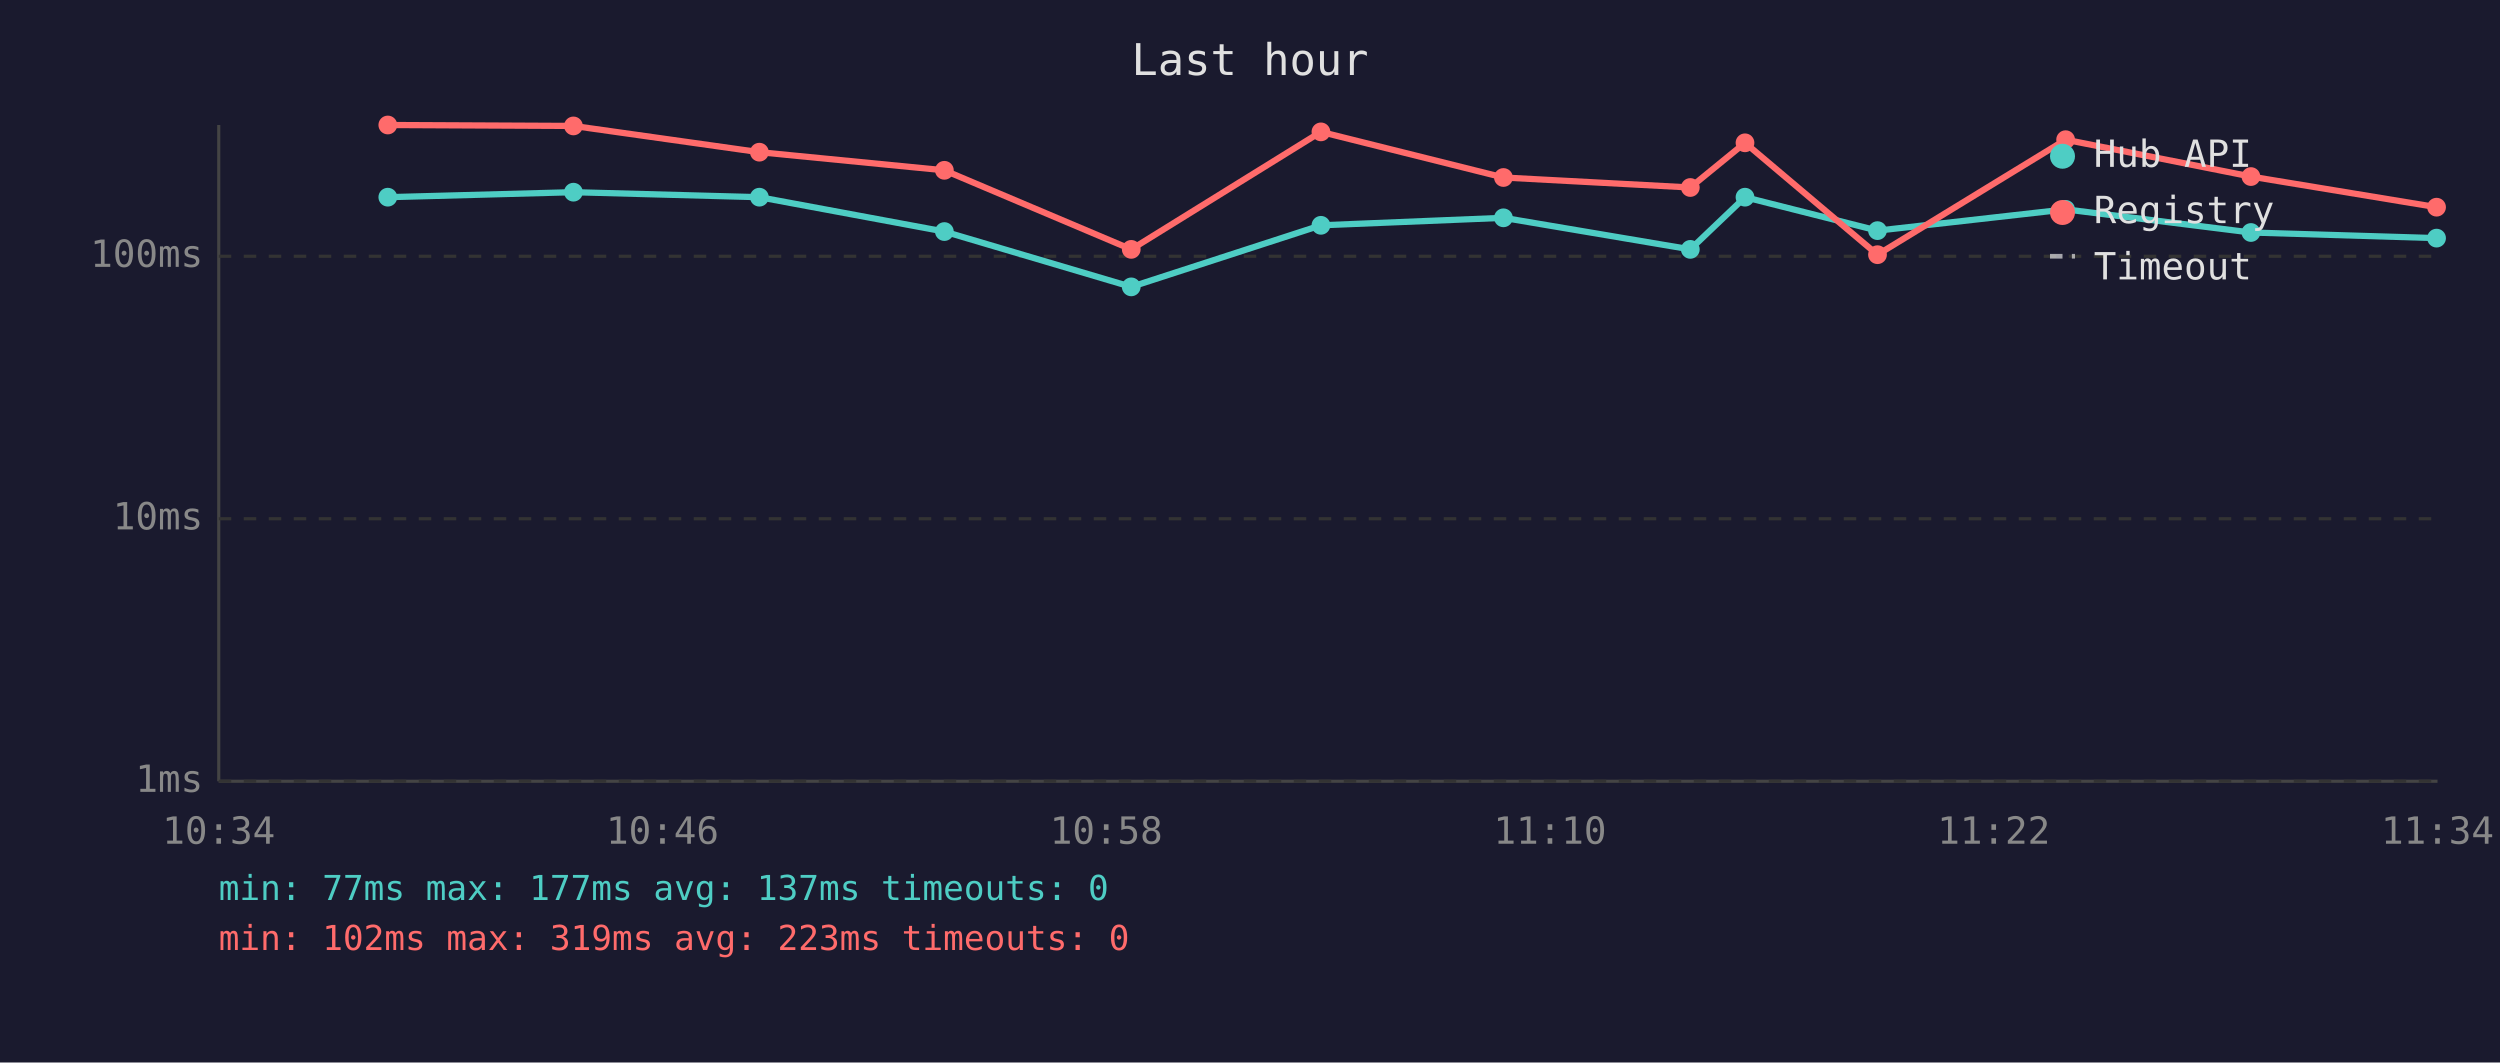
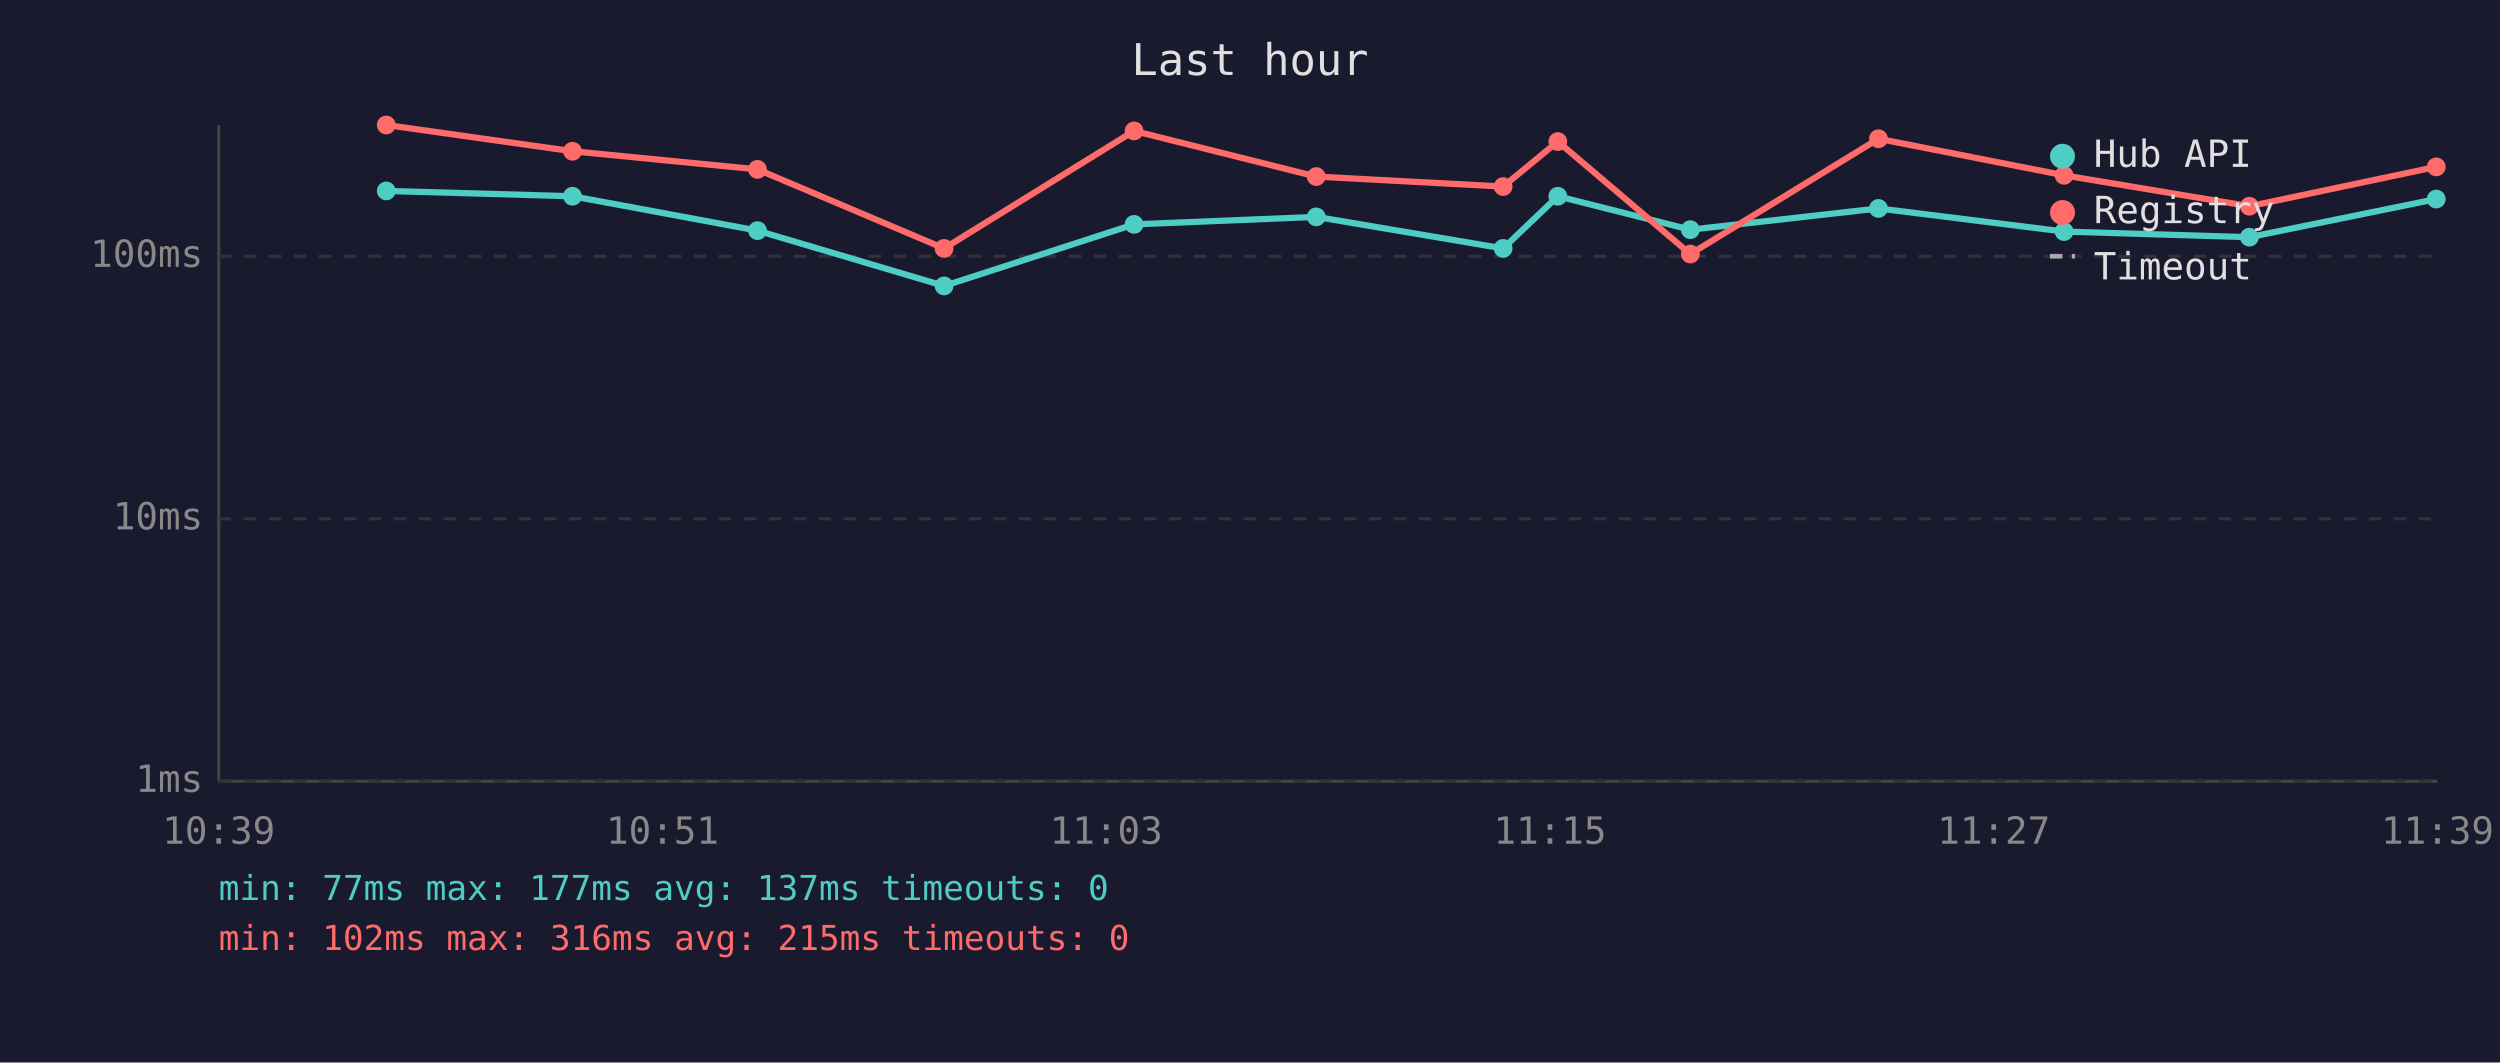
<svg xmlns="http://www.w3.org/2000/svg" viewBox="0 0 800 340" font-family="monospace" font-size="12">
  <rect width="800" height="340" fill="#1a1a2e" />
  <text x="400" y="24" fill="#e0e0e0" font-size="14" text-anchor="middle">Last hour</text>
  <line x1="70" y1="40" x2="70" y2="250" stroke="#444" stroke-width="1" />
  <line x1="70" y1="250" x2="780" y2="250" stroke="#444" stroke-width="1" />
  <line x1="70" y1="250" x2="780" y2="250" stroke="#333" stroke-width="1" stroke-dasharray="4" />
  <text x="65" y="250" fill="#888" text-anchor="end" dominant-baseline="middle">1ms</text>
  <line x1="70" y1="166" x2="780" y2="166" stroke="#333" stroke-width="1" stroke-dasharray="4" />
  <text x="65" y="166" fill="#888" text-anchor="end" dominant-baseline="middle">10ms</text>
  <line x1="70" y1="82" x2="780" y2="82" stroke="#333" stroke-width="1" stroke-dasharray="4" />
  <text x="65" y="82" fill="#888" text-anchor="end" dominant-baseline="middle">100ms</text>
-   <text x="70" y="270" fill="#888" text-anchor="middle">10:34</text>
-   <text x="212" y="270" fill="#888" text-anchor="middle">10:46</text>
-   <text x="354" y="270" fill="#888" text-anchor="middle">10:58</text>
-   <text x="496" y="270" fill="#888" text-anchor="middle">11:10</text>
-   <text x="638" y="270" fill="#888" text-anchor="middle">11:22</text>
-   <text x="780" y="270" fill="#888" text-anchor="middle">11:34</text>
-   <polyline points="124.1,63.1 183.5,61.5 243.0,63.1 302.2,74.1 362.0,91.8 422.7,72.1 481.1,69.7 540.9,79.8 558.4,63.1 600.8,73.8 661.0,67.0 720.3,74.4 779.7,76.2" fill="none" stroke="#4ecdc4" stroke-width="2" opacity="1" />
-   <circle cx="124.1" cy="63.1" r="3" fill="#4ecdc4" />
-   <circle cx="183.5" cy="61.5" r="3" fill="#4ecdc4" />
-   <circle cx="243.0" cy="63.1" r="3" fill="#4ecdc4" />
-   <circle cx="302.2" cy="74.1" r="3" fill="#4ecdc4" />
-   <circle cx="362.0" cy="91.8" r="3" fill="#4ecdc4" />
-   <circle cx="422.7" cy="72.1" r="3" fill="#4ecdc4" />
-   <circle cx="481.1" cy="69.7" r="3" fill="#4ecdc4" />
-   <circle cx="540.9" cy="79.8" r="3" fill="#4ecdc4" />
-   <circle cx="558.4" cy="63.1" r="3" fill="#4ecdc4" />
-   <circle cx="600.8" cy="73.8" r="3" fill="#4ecdc4" />
-   <circle cx="661.0" cy="67.0" r="3" fill="#4ecdc4" />
-   <circle cx="720.3" cy="74.4" r="3" fill="#4ecdc4" />
-   <circle cx="779.7" cy="76.2" r="3" fill="#4ecdc4" />
-   <polyline points="124.1,40.0 183.5,40.3 243.0,48.7 302.2,54.5 362.0,79.8 422.7,42.2 481.1,56.8 540.9,60.0 558.4,45.7 600.8,81.5 661.0,44.7 720.3,56.5 779.7,66.3" fill="none" stroke="#ff6b6b" stroke-width="2" opacity="1" />
-   <circle cx="124.1" cy="40.0" r="3" fill="#ff6b6b" />
-   <circle cx="183.5" cy="40.3" r="3" fill="#ff6b6b" />
-   <circle cx="243.0" cy="48.7" r="3" fill="#ff6b6b" />
-   <circle cx="302.2" cy="54.5" r="3" fill="#ff6b6b" />
-   <circle cx="362.0" cy="79.8" r="3" fill="#ff6b6b" />
-   <circle cx="422.7" cy="42.2" r="3" fill="#ff6b6b" />
-   <circle cx="481.1" cy="56.8" r="3" fill="#ff6b6b" />
-   <circle cx="540.9" cy="60.0" r="3" fill="#ff6b6b" />
-   <circle cx="558.4" cy="45.7" r="3" fill="#ff6b6b" />
-   <circle cx="600.8" cy="81.5" r="3" fill="#ff6b6b" />
-   <circle cx="661.0" cy="44.7" r="3" fill="#ff6b6b" />
-   <circle cx="720.3" cy="56.5" r="3" fill="#ff6b6b" />
-   <circle cx="779.7" cy="66.3" r="3" fill="#ff6b6b" />
+   <text x="70" y="270" fill="#888" text-anchor="middle">10:39</text>
+   <text x="212" y="270" fill="#888" text-anchor="middle">10:51</text>
+   <text x="354" y="270" fill="#888" text-anchor="middle">11:03</text>
+   <text x="496" y="270" fill="#888" text-anchor="middle">11:15</text>
+   <text x="638" y="270" fill="#888" text-anchor="middle">11:27</text>
+   <text x="780" y="270" fill="#888" text-anchor="middle">11:39</text>
+   <polyline points="123.6,61.1 183.2,62.8 242.4,73.8 302.1,91.5 362.9,71.8 421.2,69.4 481.0,79.5 498.5,62.8 540.9,73.5 601.1,66.7 660.5,74.1 719.8,75.9 779.6,63.7" fill="none" stroke="#4ecdc4" stroke-width="2" opacity="1" />
+   <circle cx="123.6" cy="61.1" r="3" fill="#4ecdc4" />
+   <circle cx="183.2" cy="62.8" r="3" fill="#4ecdc4" />
+   <circle cx="242.4" cy="73.8" r="3" fill="#4ecdc4" />
+   <circle cx="302.1" cy="91.5" r="3" fill="#4ecdc4" />
+   <circle cx="362.9" cy="71.8" r="3" fill="#4ecdc4" />
+   <circle cx="421.2" cy="69.4" r="3" fill="#4ecdc4" />
+   <circle cx="481.0" cy="79.5" r="3" fill="#4ecdc4" />
+   <circle cx="498.5" cy="62.8" r="3" fill="#4ecdc4" />
+   <circle cx="540.9" cy="73.5" r="3" fill="#4ecdc4" />
+   <circle cx="601.1" cy="66.7" r="3" fill="#4ecdc4" />
+   <circle cx="660.5" cy="74.1" r="3" fill="#4ecdc4" />
+   <circle cx="719.8" cy="75.9" r="3" fill="#4ecdc4" />
+   <circle cx="779.6" cy="63.7" r="3" fill="#4ecdc4" />
+   <polyline points="123.6,40.0 183.2,48.4 242.4,54.2 302.1,79.5 362.9,41.9 421.2,56.5 481.0,59.7 498.5,45.3 540.9,81.3 601.1,44.4 660.5,56.1 719.8,66.0 779.6,53.4" fill="none" stroke="#ff6b6b" stroke-width="2" opacity="1" />
+   <circle cx="123.6" cy="40.0" r="3" fill="#ff6b6b" />
+   <circle cx="183.2" cy="48.4" r="3" fill="#ff6b6b" />
+   <circle cx="242.4" cy="54.2" r="3" fill="#ff6b6b" />
+   <circle cx="302.1" cy="79.5" r="3" fill="#ff6b6b" />
+   <circle cx="362.9" cy="41.9" r="3" fill="#ff6b6b" />
+   <circle cx="421.2" cy="56.5" r="3" fill="#ff6b6b" />
+   <circle cx="481.0" cy="59.7" r="3" fill="#ff6b6b" />
+   <circle cx="498.5" cy="45.3" r="3" fill="#ff6b6b" />
+   <circle cx="540.9" cy="81.3" r="3" fill="#ff6b6b" />
+   <circle cx="601.1" cy="44.4" r="3" fill="#ff6b6b" />
+   <circle cx="660.5" cy="56.1" r="3" fill="#ff6b6b" />
+   <circle cx="719.8" cy="66.0" r="3" fill="#ff6b6b" />
+   <circle cx="779.6" cy="53.4" r="3" fill="#ff6b6b" />
  <circle cx="660" cy="50" r="4" fill="#4ecdc4" />
  <text x="670" y="50" fill="#e0e0e0" dominant-baseline="middle">Hub API</text>
  <circle cx="660" cy="68" r="4" fill="#ff6b6b" />
  <text x="670" y="68" fill="#e0e0e0" dominant-baseline="middle">Registry</text>
  <line x1="656" y1="82" x2="664" y2="82" stroke="#e0e0e0" stroke-width="1.5" stroke-dasharray="4,3" opacity="0.7" />
  <text x="670" y="86" fill="#e0e0e0" dominant-baseline="middle">Timeout</text>
  <text x="70" y="288" fill="#4ecdc4" font-size="11">min: 77ms  max: 177ms  avg: 137ms  timeouts: 0</text>
-   <text x="70" y="304" fill="#ff6b6b" font-size="11">min: 102ms  max: 319ms  avg: 223ms  timeouts: 0</text>
+   <text x="70" y="304" fill="#ff6b6b" font-size="11">min: 102ms  max: 316ms  avg: 215ms  timeouts: 0</text>
</svg>
